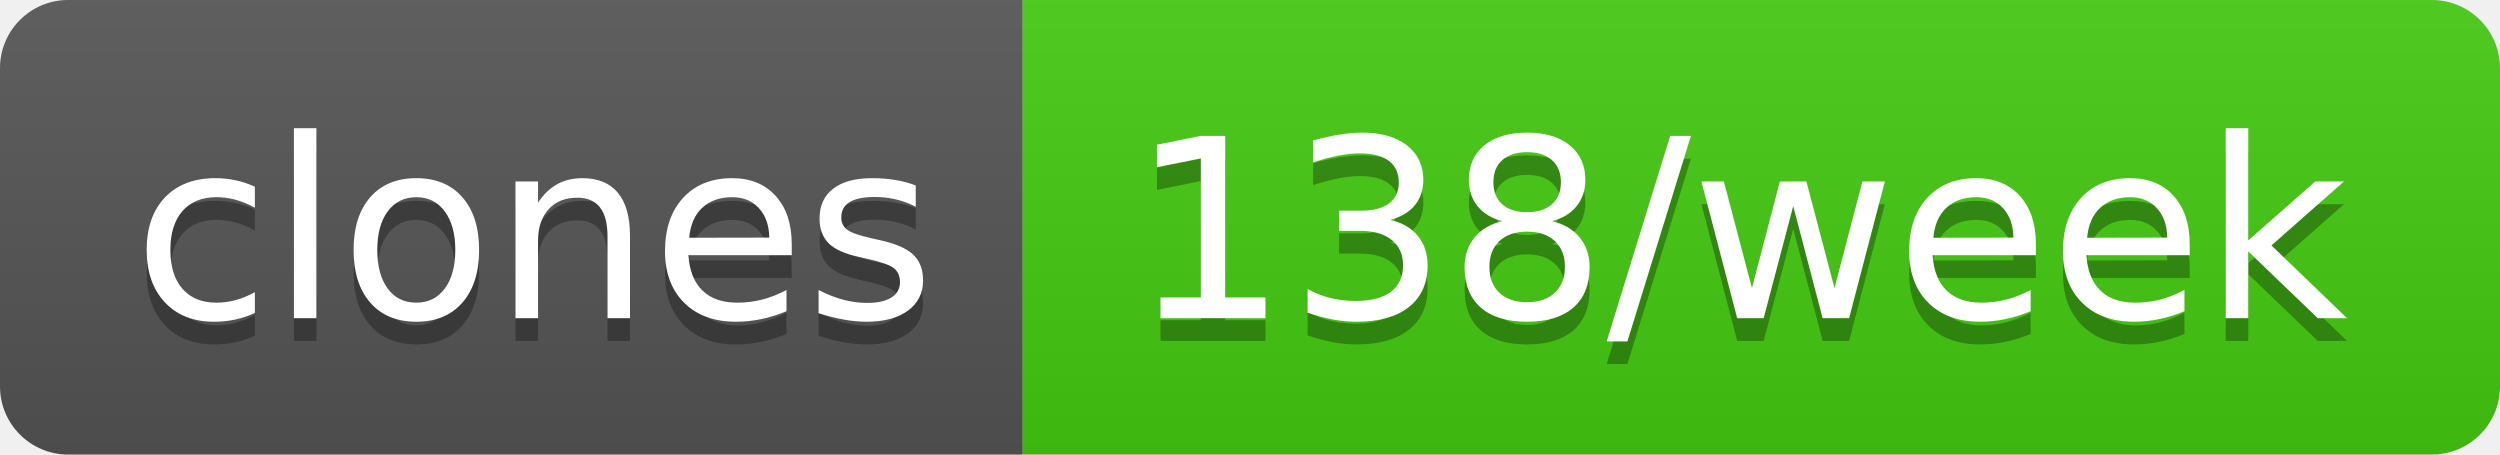
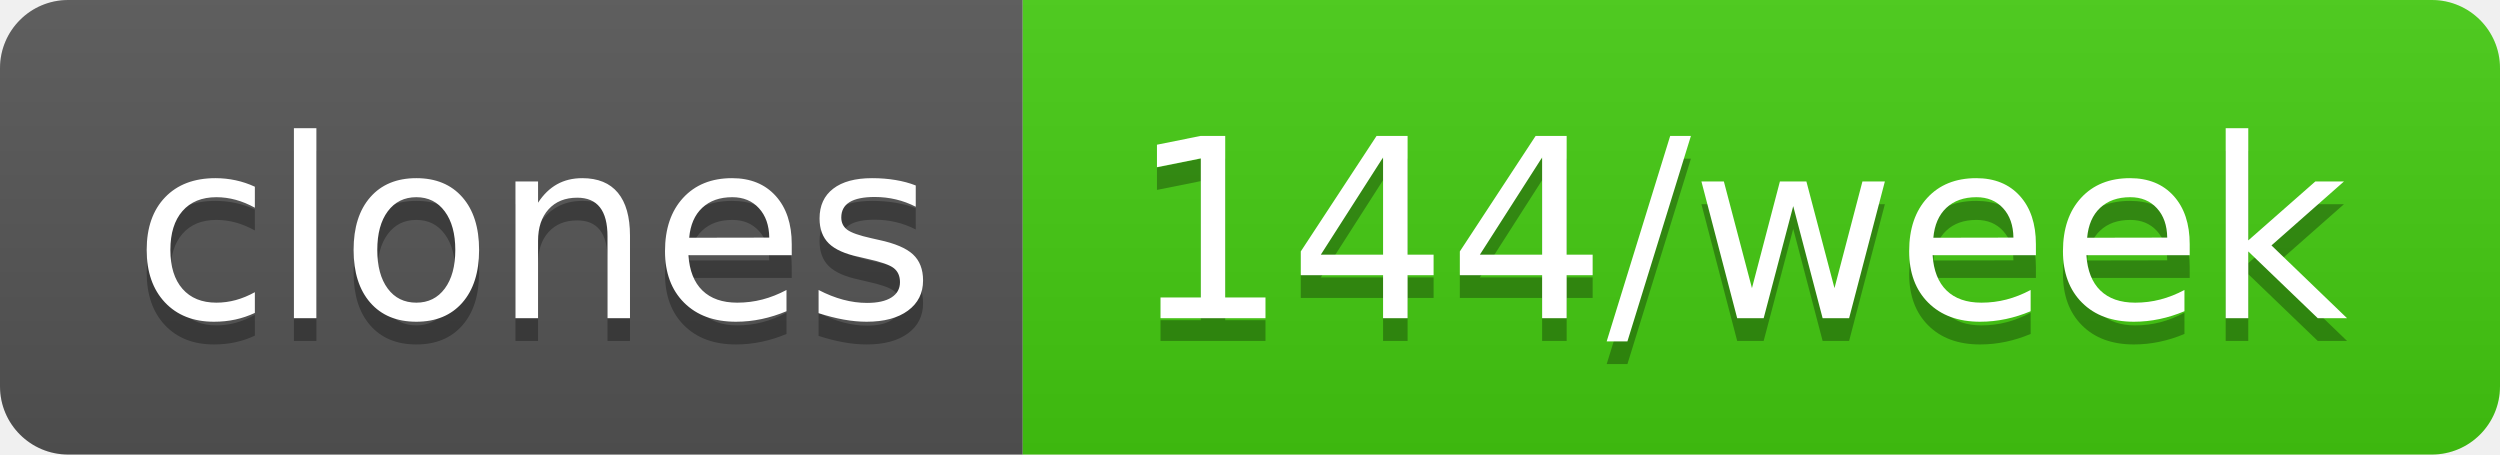
- <svg xmlns="http://www.w3.org/2000/svg" width="110" height="20" role="img" aria-label="clones: 138/week">
+ <svg xmlns="http://www.w3.org/2000/svg" width="110" height="20" role="img" aria-label="clones: 144/week">
  <linearGradient id="s" x2="0" y2="100%">
    <stop offset="0" stop-color="#bbb" stop-opacity=".1" />
    <stop offset="1" stop-opacity=".1" />
  </linearGradient>
  <clipPath id="r">
    <rect width="110" height="20" rx="3" fill="#fff" />
  </clipPath>
  <g clip-path="url(#r)">
    <rect width="45" height="20" fill="#555" />
    <rect x="45" width="65" height="20" fill="#4c1" />
    <rect width="110" height="20" fill="url(#s)" />
  </g>
  <g fill="#fff" text-anchor="middle" font-family="Verdana,Geneva,DejaVu Sans,sans-serif" text-rendering="geometricPrecision" font-size="110">
    <text aria-hidden="true" x="235" y="150" fill="#010101" fill-opacity=".3" transform="scale(.1)" textLength="350">clones</text>
    <text x="235" y="140" transform="scale(.1)" fill="#fff" textLength="350">clones</text>
-     <text aria-hidden="true" x="765" y="150" fill="#010101" fill-opacity=".3" transform="scale(.1)" textLength="550">138/week</text>
-     <text x="765" y="140" transform="scale(.1)" fill="#fff" textLength="550">138/week</text>
+     <text aria-hidden="true" x="765" y="150" fill="#010101" fill-opacity=".3" transform="scale(.1)" textLength="550">144/week</text>
+     <text x="765" y="140" transform="scale(.1)" fill="#fff" textLength="550">144/week</text>
  </g>
</svg>
